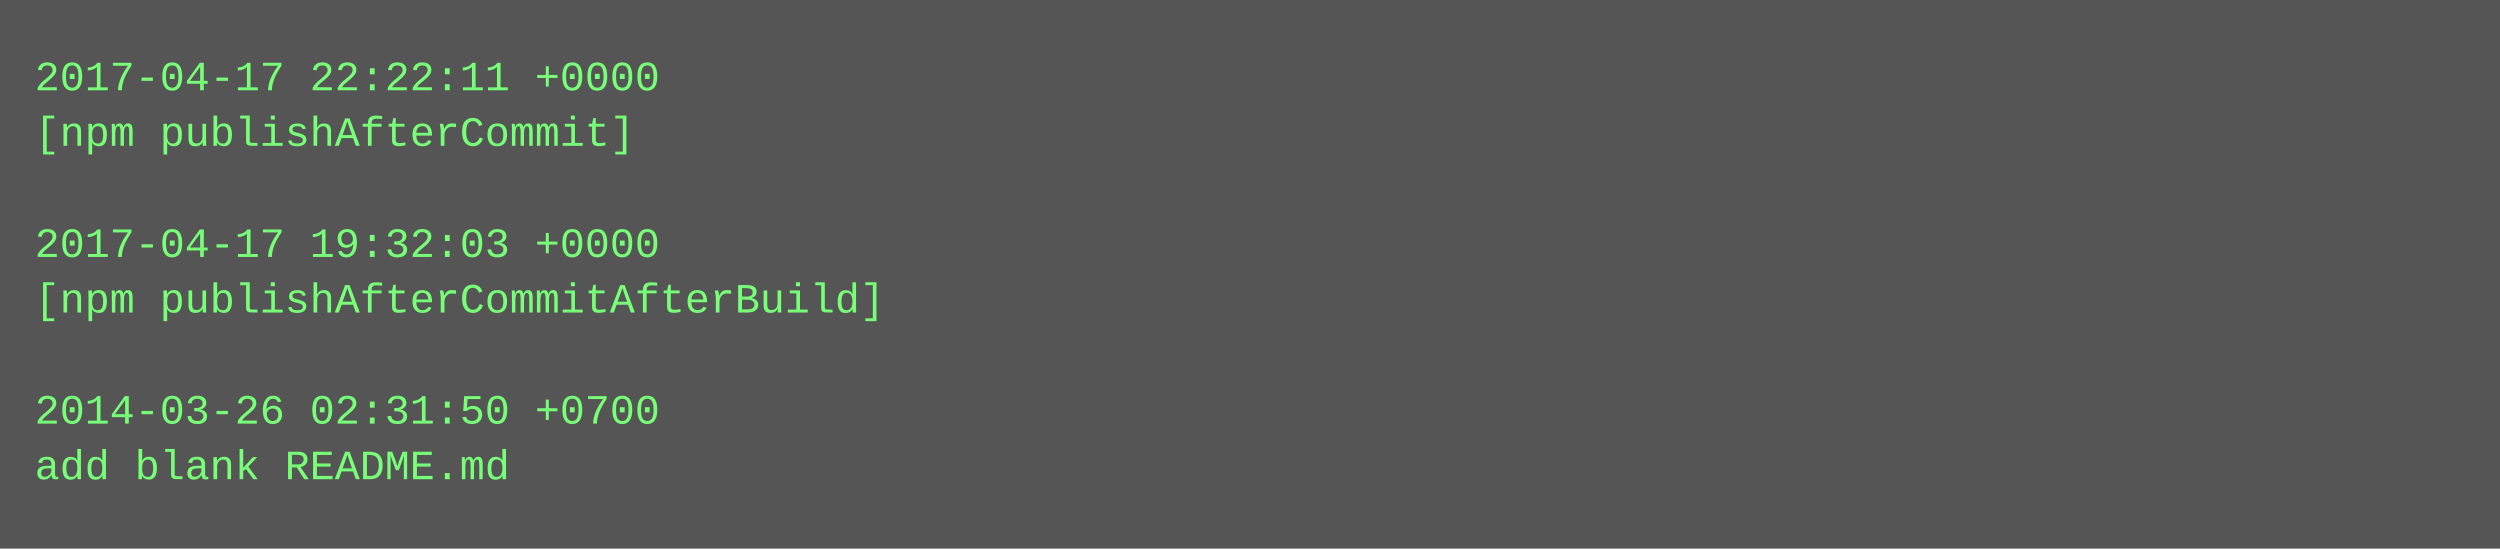
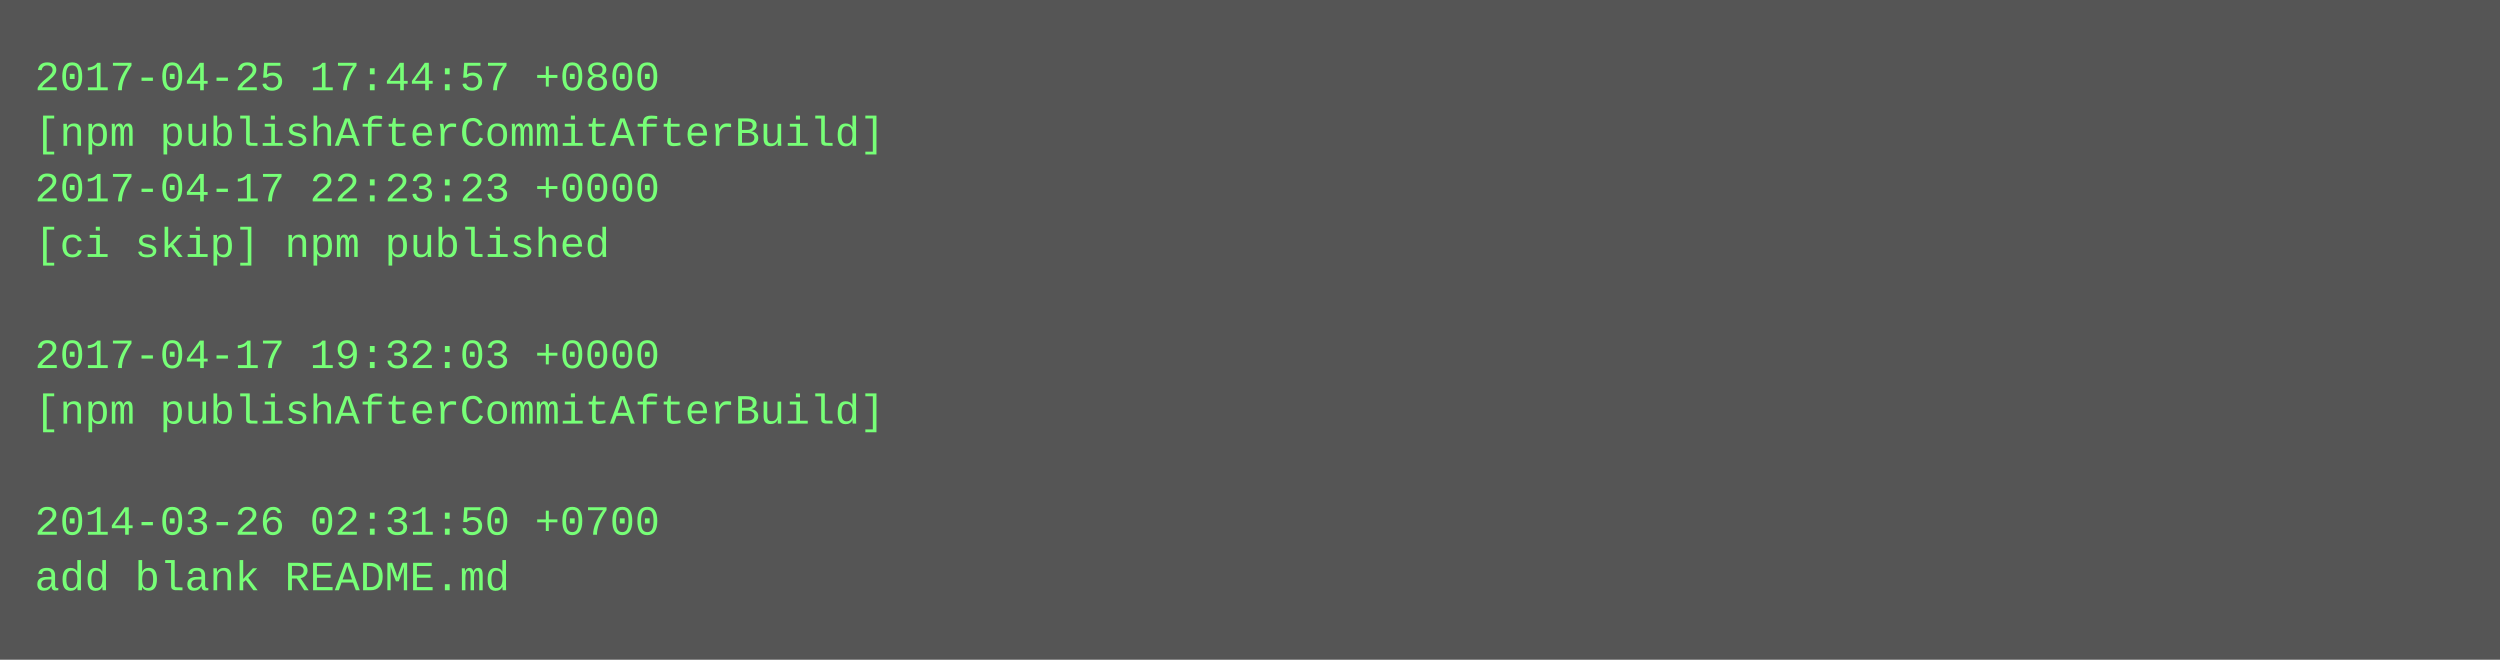
- <svg xmlns="http://www.w3.org/2000/svg" height="158" width="720">
-   <rect height="158" fill="#555" width="720" />
+ <svg xmlns="http://www.w3.org/2000/svg" height="190" width="720">
+   <rect height="190" fill="#555" width="720" />
  <text fill="#7f7" font-family="Courier New" font-size="12" xml:space="preserve">
-     <tspan x="10" y="26">2017-04-17 22:22:11 +0000</tspan>
-     <tspan x="10" y="42">[npm publishAfterCommit]</tspan>
-     <tspan x="10" y="58" />
-     <tspan x="10" y="74">2017-04-17 19:32:03 +0000</tspan>
-     <tspan x="10" y="90">[npm publishAfterCommitAfterBuild]</tspan>
-     <tspan x="10" y="106" />
-     <tspan x="10" y="122">2014-03-26 02:31:50 +0700</tspan>
-     <tspan x="10" y="138">add blank README.md</tspan>
+     <tspan x="10" y="26">2017-04-25 17:44:57 +0800</tspan>
+     <tspan x="10" y="42">[npm publishAfterCommitAfterBuild]</tspan>
+     <tspan x="10" y="58">2017-04-17 22:23:23 +0000</tspan>
+     <tspan x="10" y="74">[ci skip] npm published</tspan>
+     <tspan x="10" y="90" />
+     <tspan x="10" y="106">2017-04-17 19:32:03 +0000</tspan>
+     <tspan x="10" y="122">[npm publishAfterCommitAfterBuild]</tspan>
+     <tspan x="10" y="138" />
+     <tspan x="10" y="154">2014-03-26 02:31:50 +0700</tspan>
+     <tspan x="10" y="170">add blank README.md</tspan>
  </text>
</svg>
